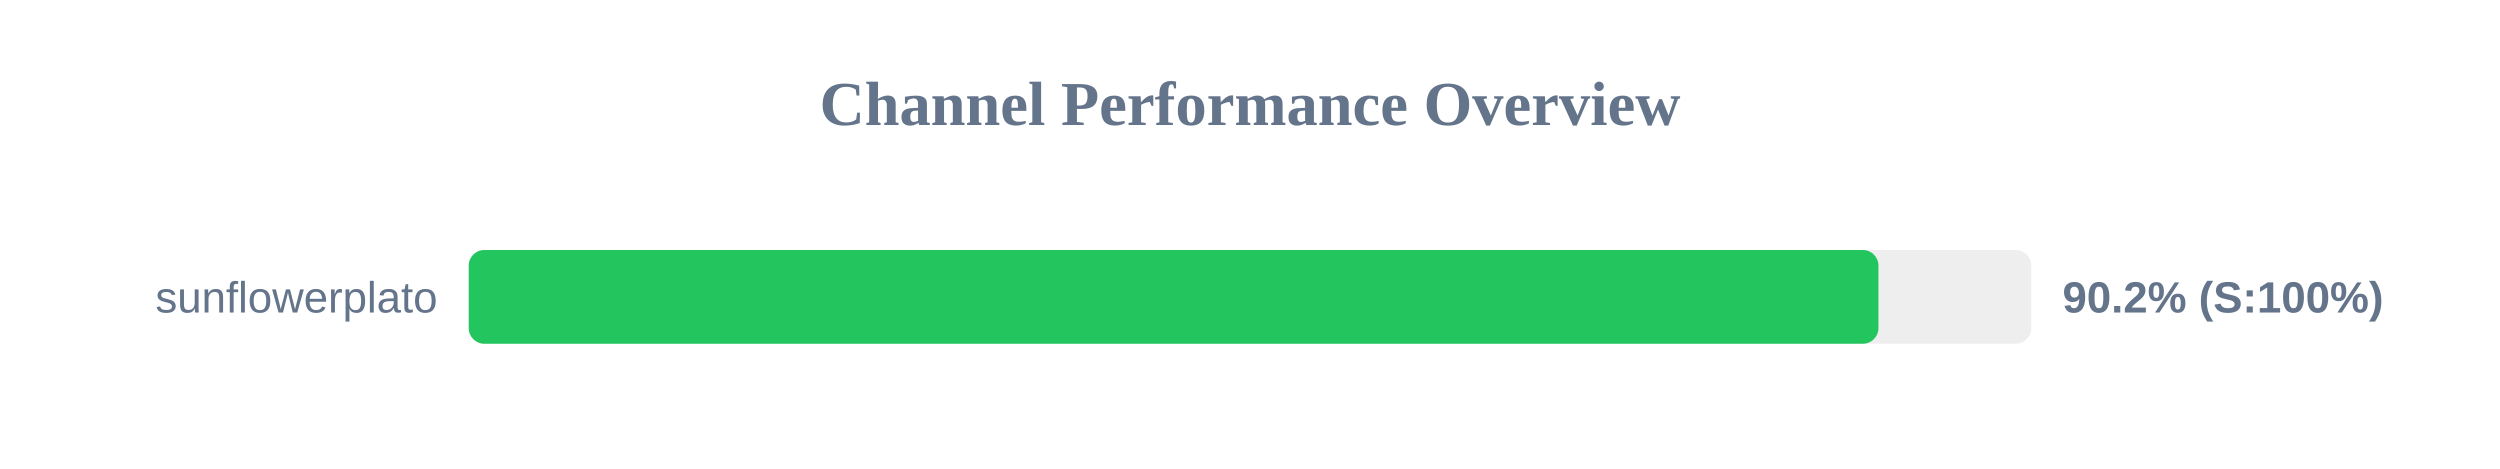
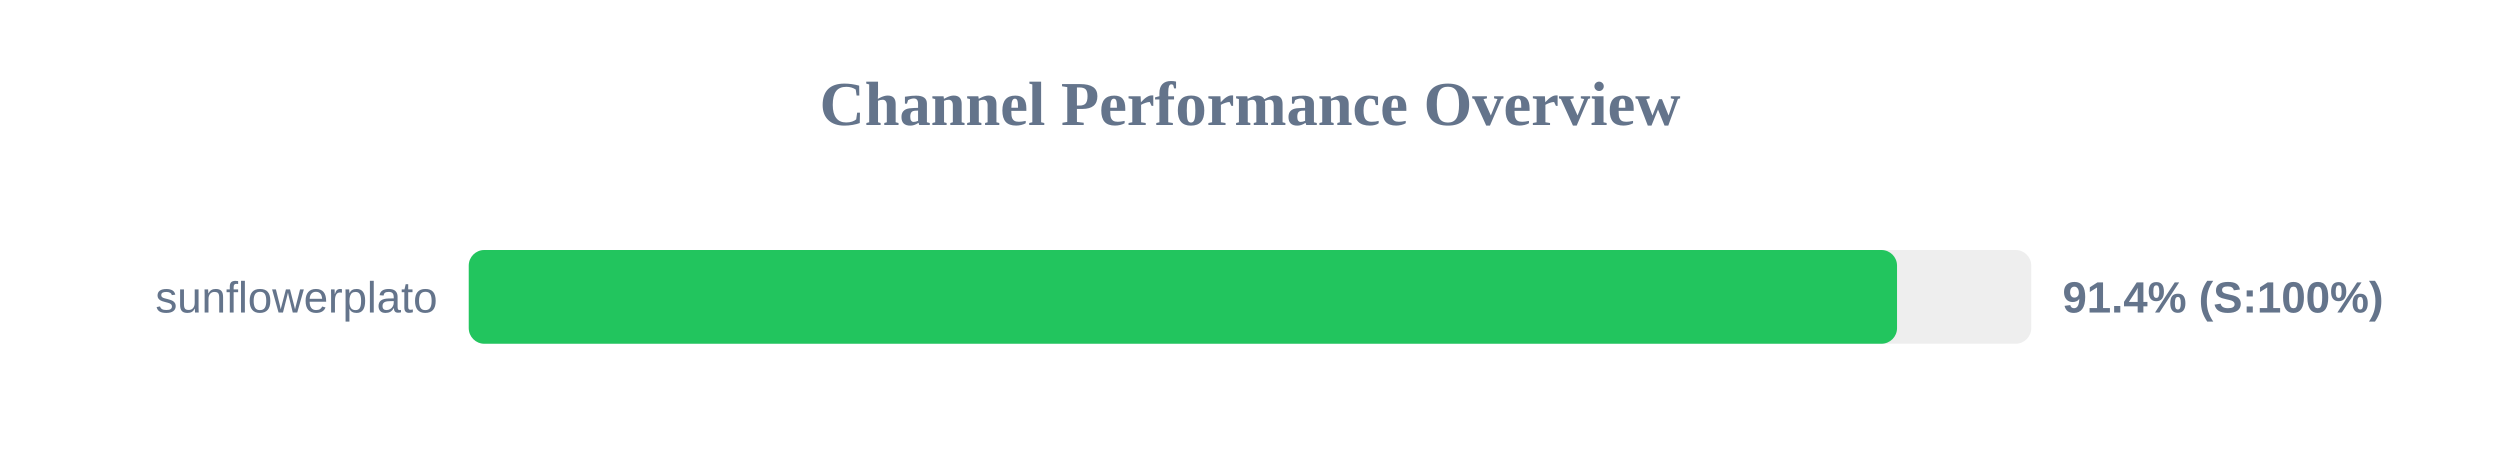
<svg xmlns="http://www.w3.org/2000/svg" width="800" height="150" version="1.1">
  <style>
        .row { font: 14px Arial; fill: #64748b; }
        .score { font: bold 14px Arial; fill: #64748b; }
    </style>
  <text x="400" y="40" text-anchor="middle" font-size="20px" font-weight="bold" fill="#64748b">Channel Performance Overview</text>
  <rect x="150" y="80" width="500" height="30" fill="#eee" rx="5" />
-   <rect x="150" y="80" width="451.1" height="30" fill="#22c55e" rx="5" />
+   <rect x="150" y="80" width="457.05" height="30" fill="#22c55e" rx="5" />
  <text x="140" y="100" text-anchor="end" class="row">sunflowerplato</text>
-   <text x="660" y="100" text-anchor="start" class="score">90.2% (S:100%)</text>
+   <text x="660" y="100" text-anchor="start" class="score">91.4% (S:100%)</text>
</svg>
